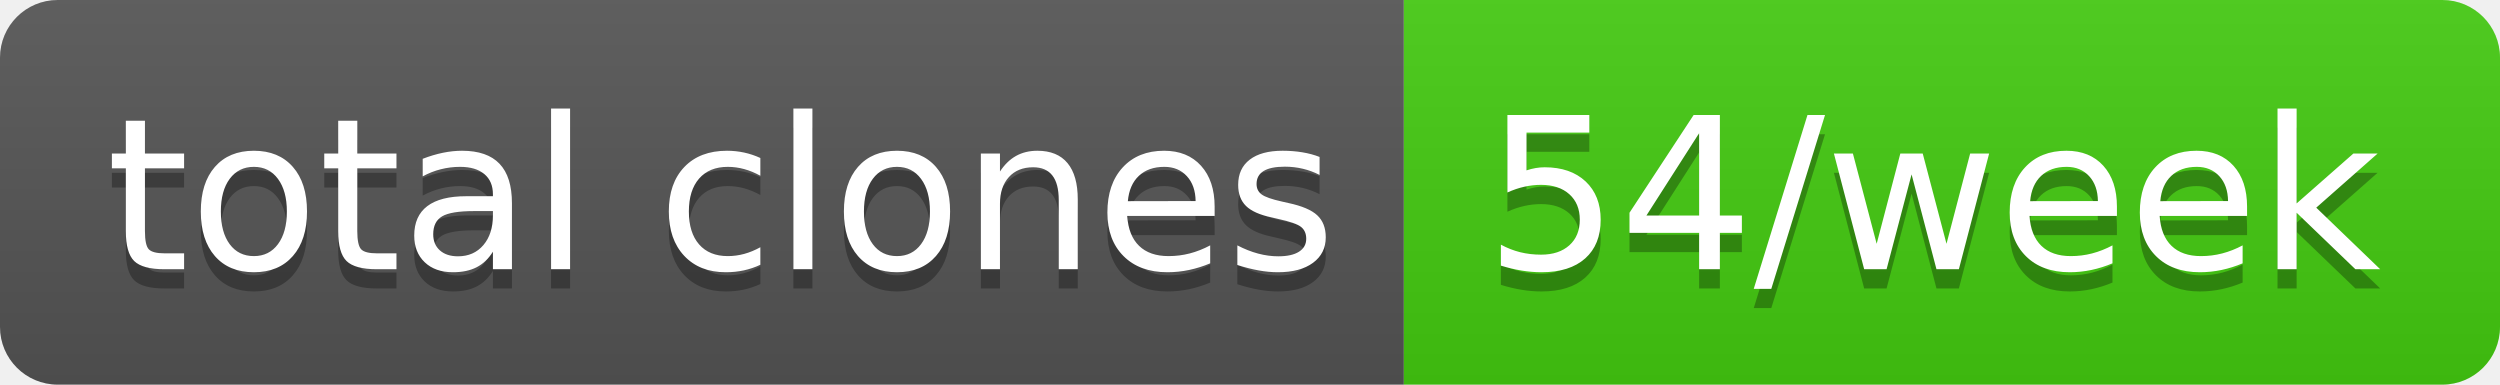
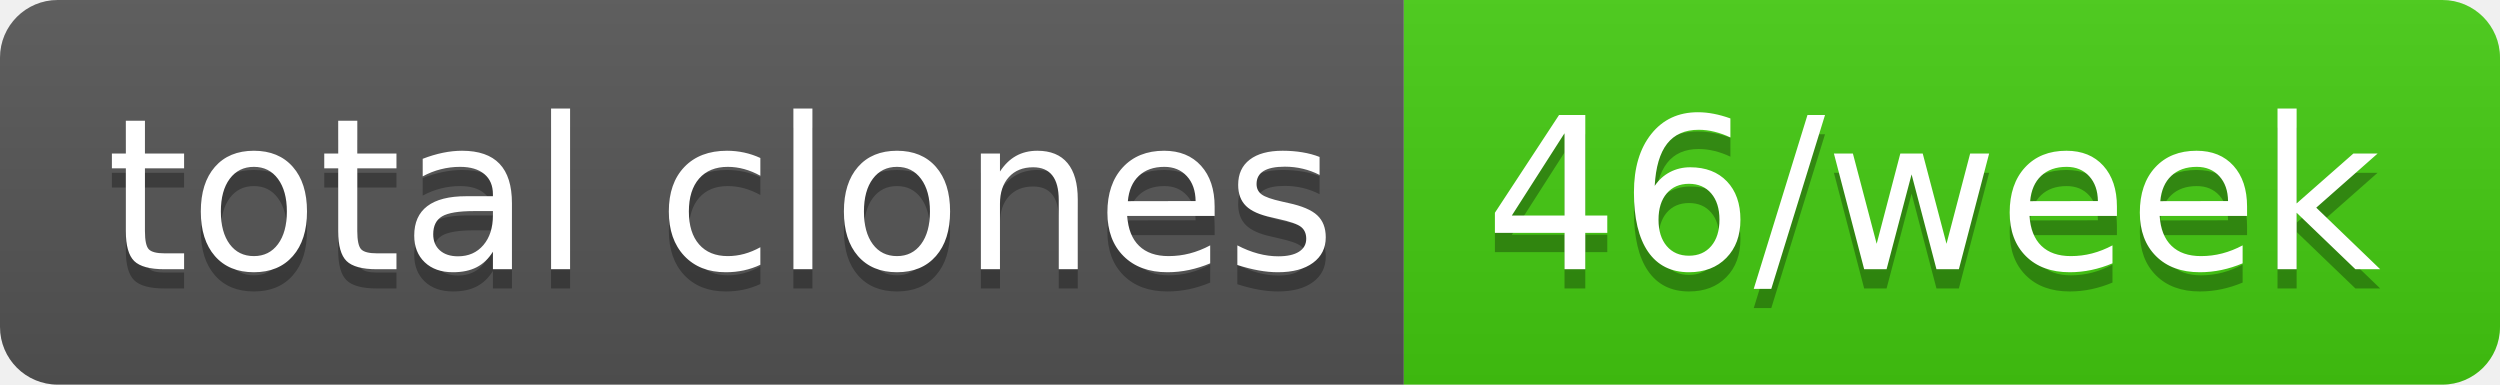
- <svg xmlns="http://www.w3.org/2000/svg" width="130" height="20" role="img" aria-label="total clones: 54/week">
+ <svg xmlns="http://www.w3.org/2000/svg" width="130" height="20" role="img" aria-label="total clones: 46/week">
  <linearGradient id="s" x2="0" y2="100%">
    <stop offset="0" stop-color="#bbb" stop-opacity=".1" />
    <stop offset="1" stop-opacity=".1" />
  </linearGradient>
  <clipPath id="r">
    <rect width="130" height="20" rx="3" fill="#fff" />
  </clipPath>
  <g clip-path="url(#r)">
    <rect width="73" height="20" fill="#555" />
    <rect x="73" width="57" height="20" fill="#4c1" />
    <rect width="130" height="20" fill="url(#s)" />
  </g>
  <g fill="#fff" text-anchor="middle" font-family="Verdana,Geneva,DejaVu Sans,sans-serif" text-rendering="geometricPrecision" font-size="110">
    <text aria-hidden="true" x="375" y="150" fill="#010101" fill-opacity=".3" transform="scale(.1)" textLength="630">total clones</text>
    <text x="375" y="140" transform="scale(.1)" fill="#fff" textLength="630">total clones</text>
-     <text aria-hidden="true" x="1005" y="150" fill="#010101" fill-opacity=".3" transform="scale(.1)" textLength="470">54/week</text>
-     <text x="1005" y="140" transform="scale(.1)" fill="#fff" textLength="470">54/week</text>
+     <text aria-hidden="true" x="1005" y="150" fill="#010101" fill-opacity=".3" transform="scale(.1)" textLength="470">46/week</text>
+     <text x="1005" y="140" transform="scale(.1)" fill="#fff" textLength="470">46/week</text>
  </g>
</svg>
